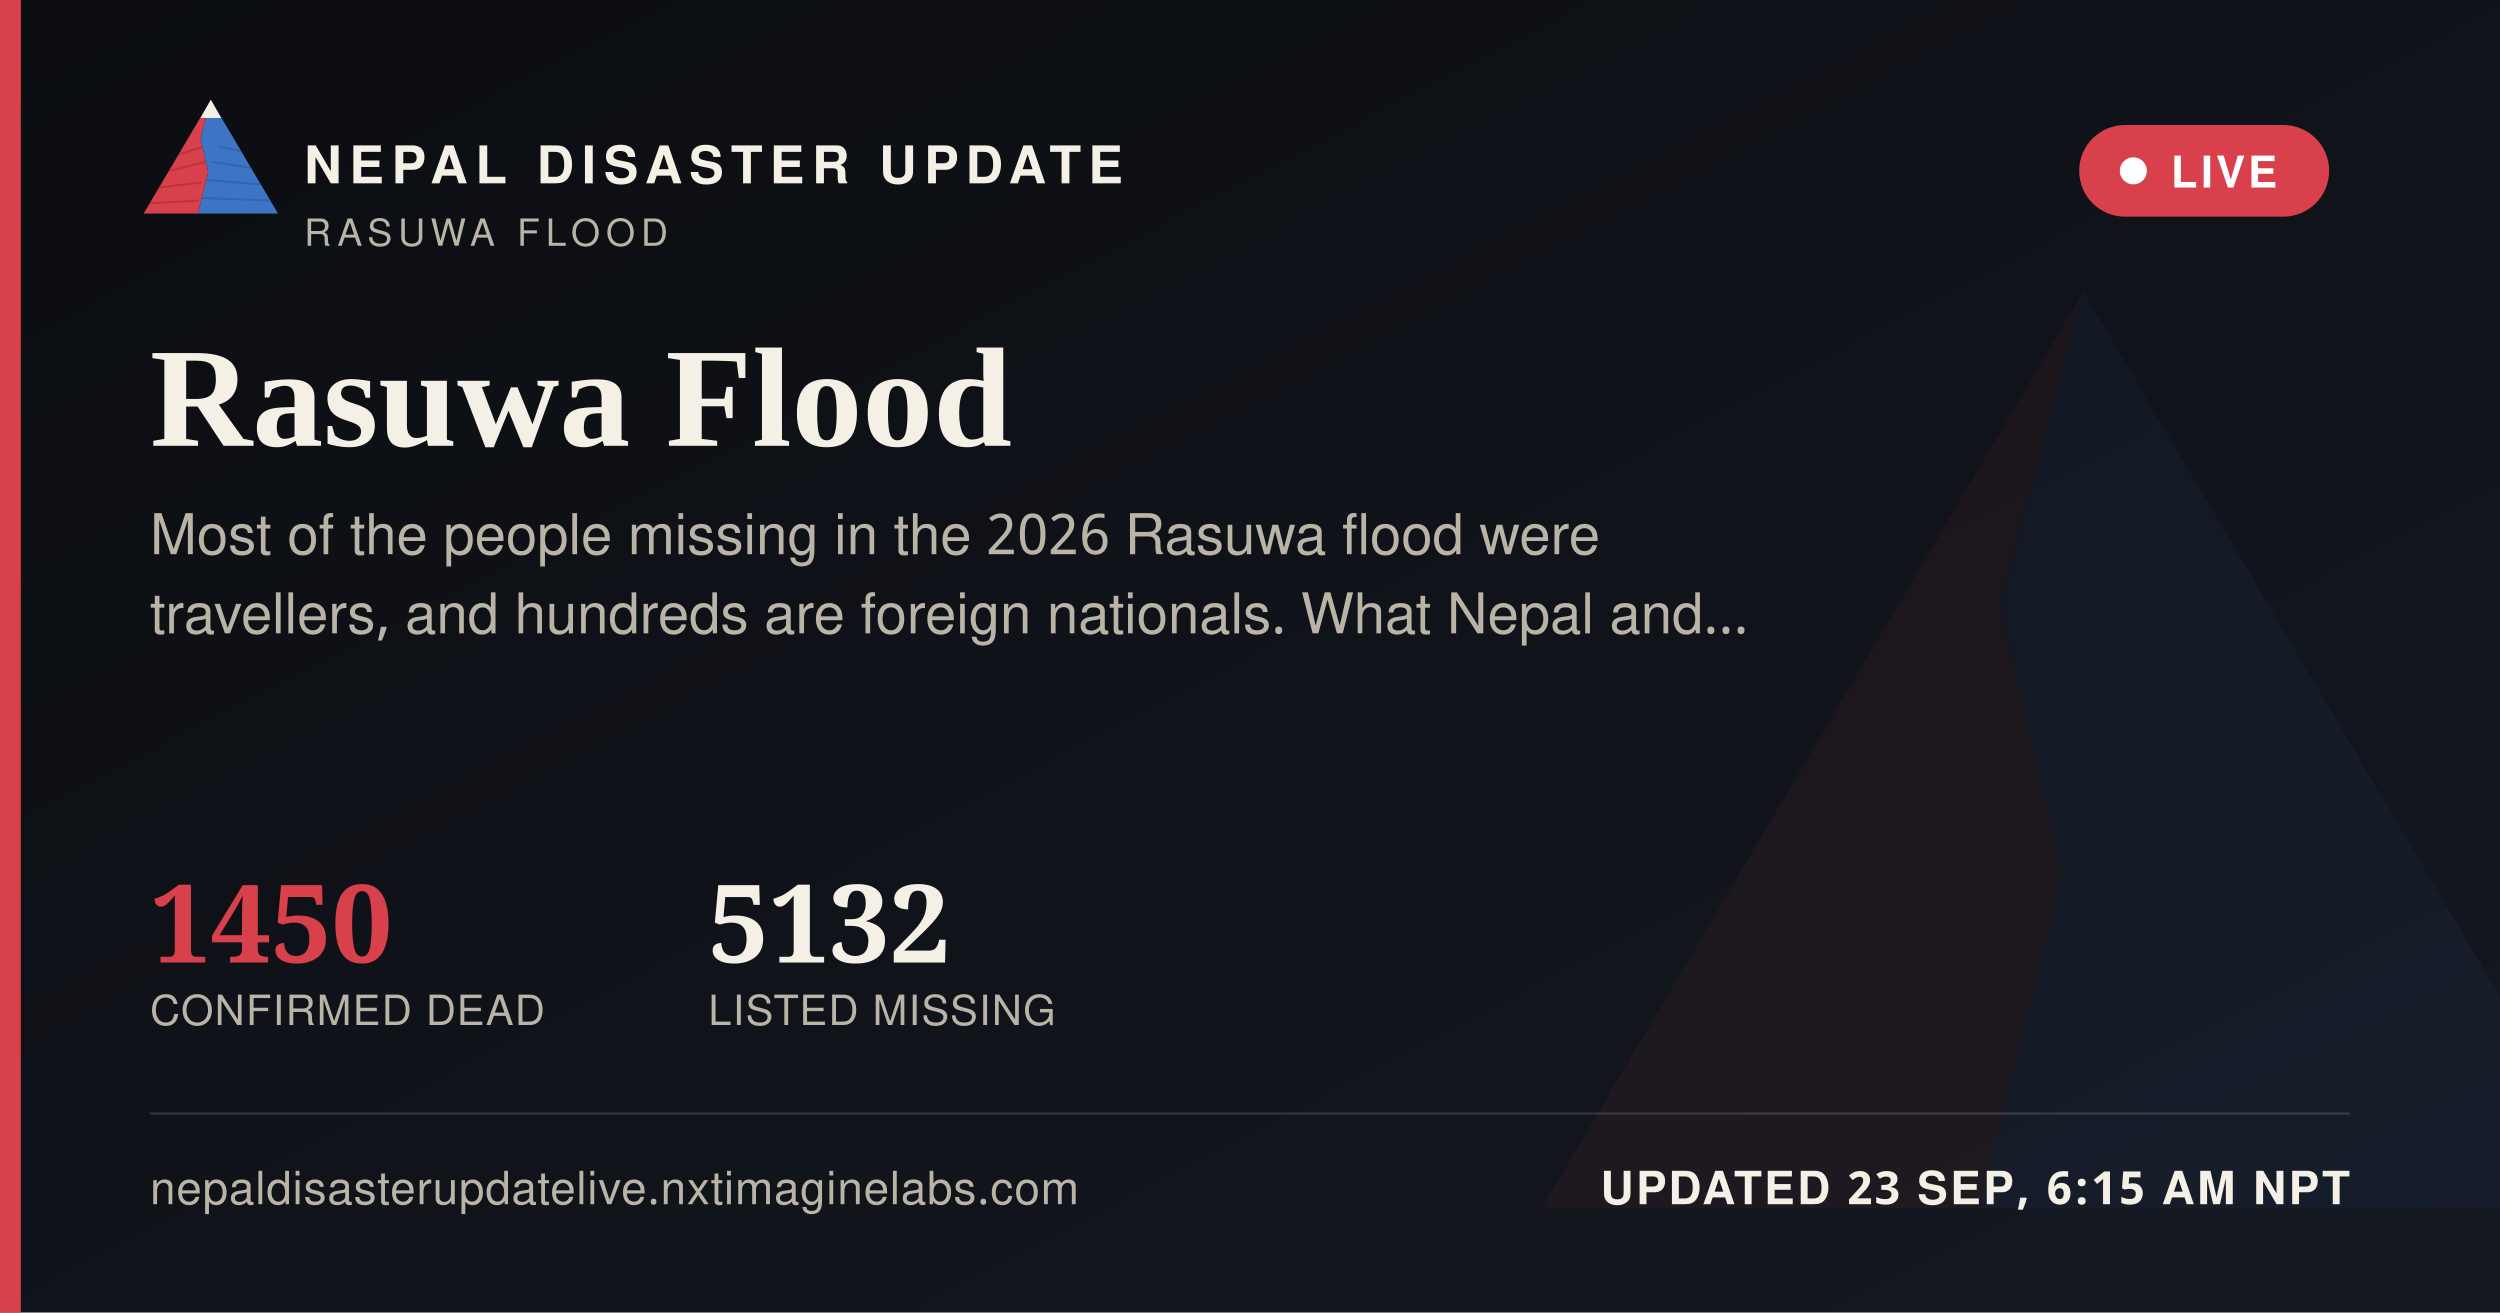
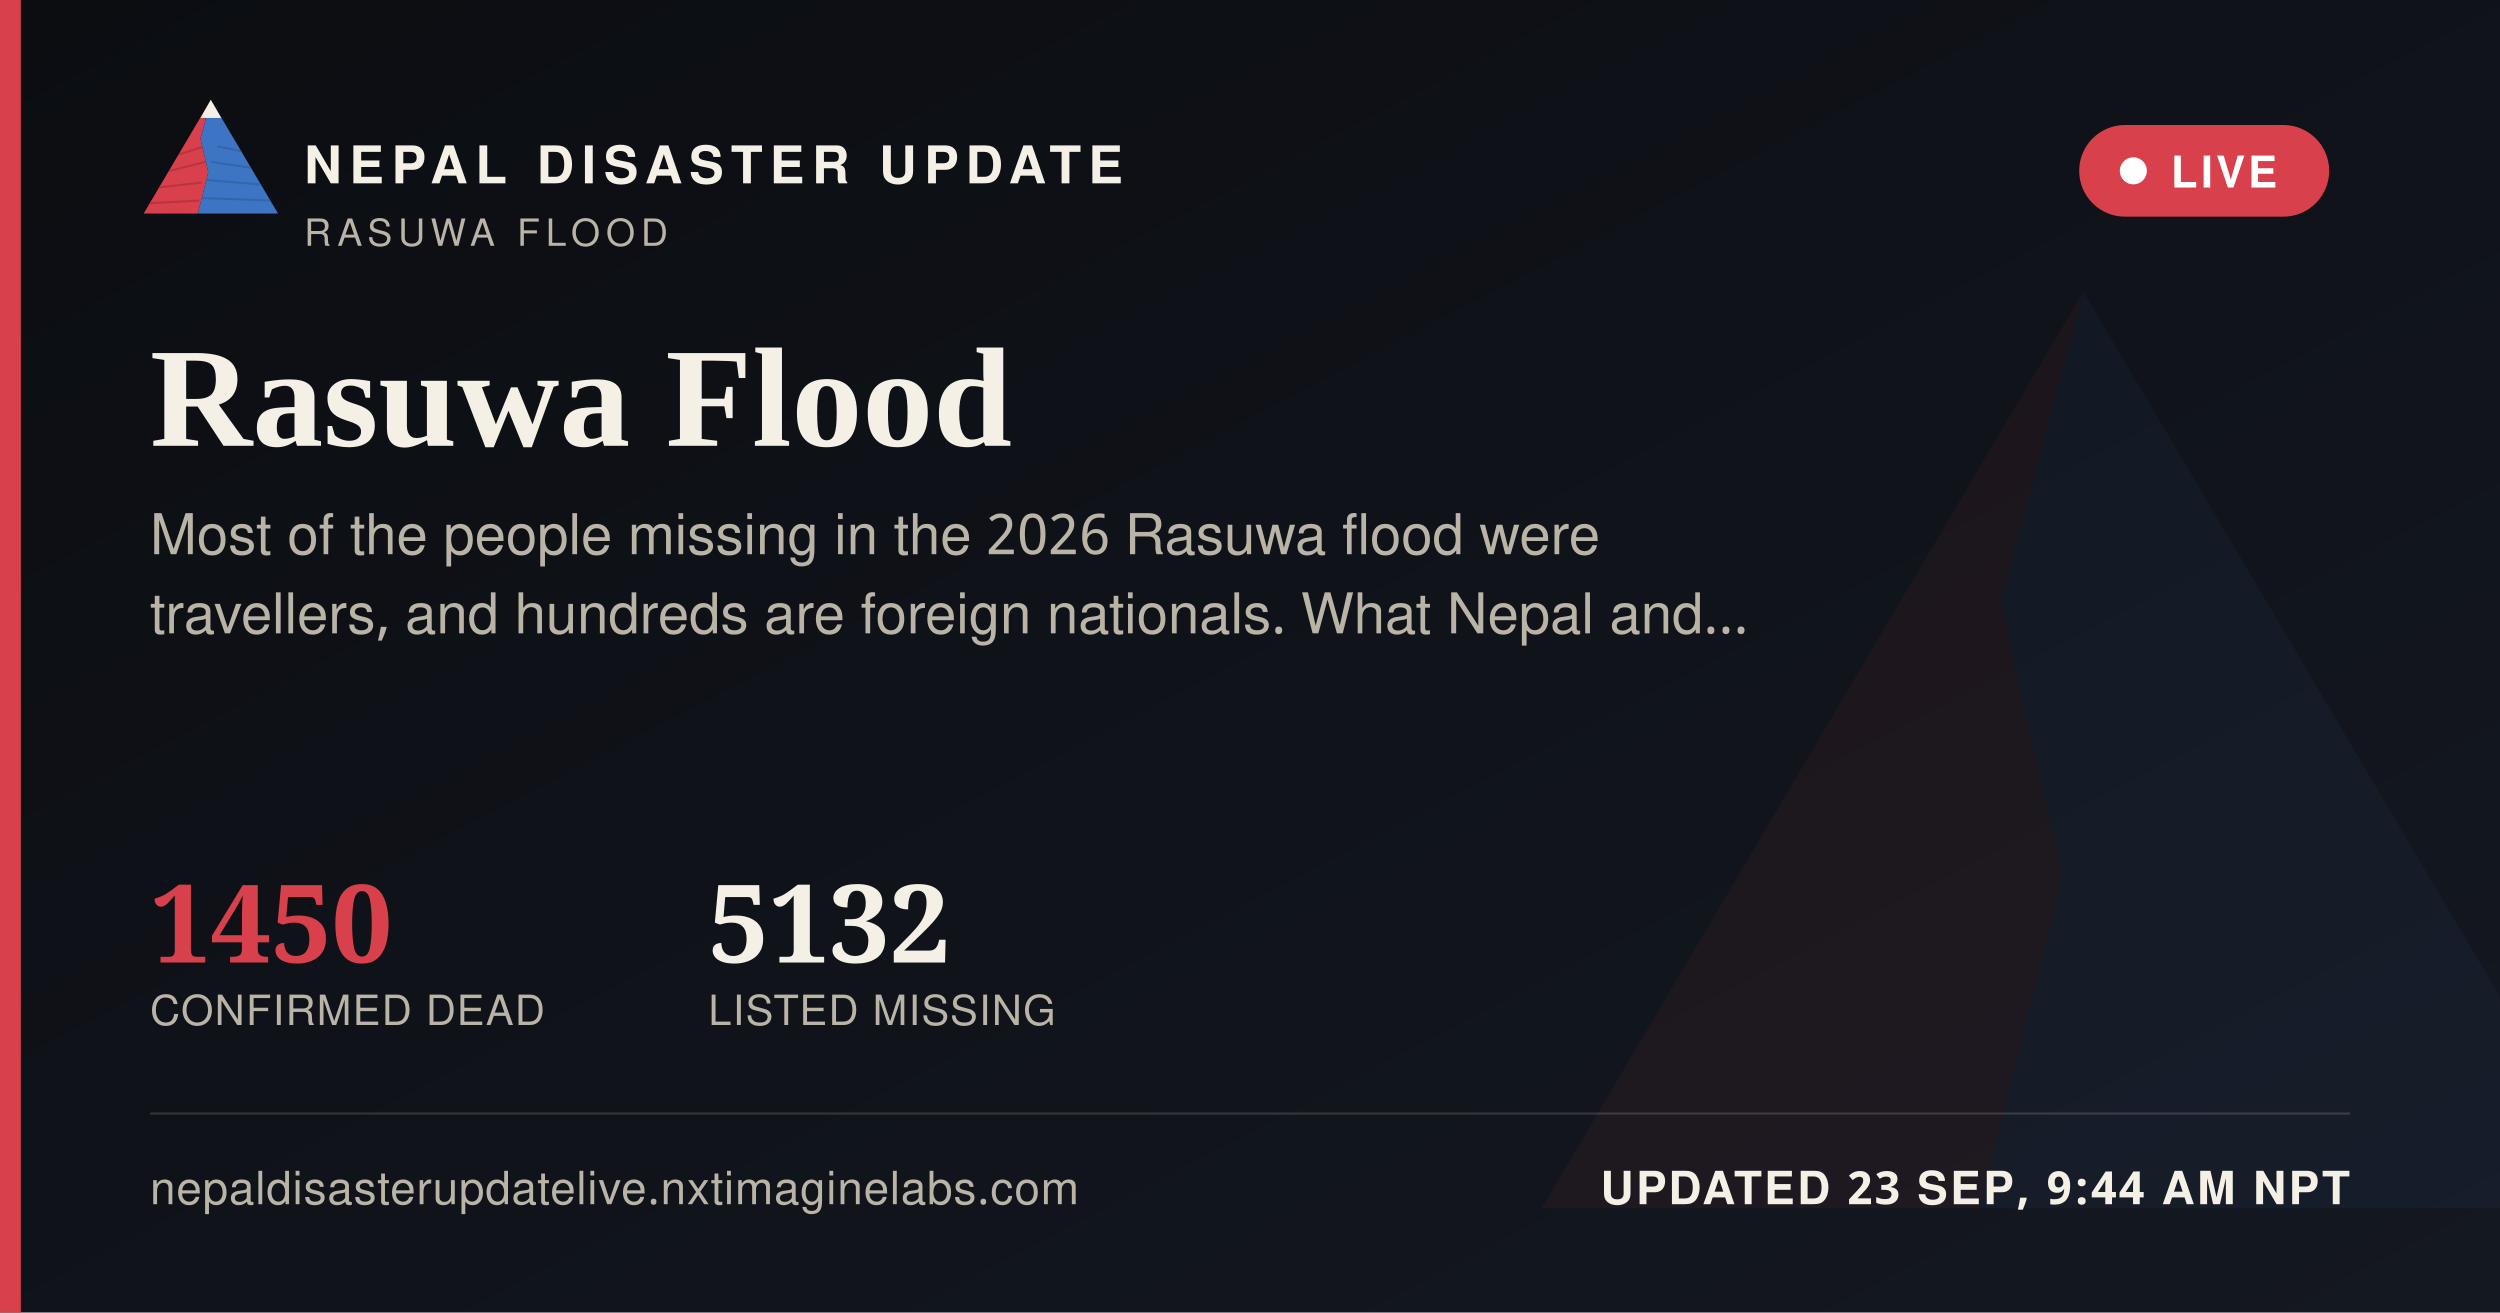
<svg xmlns="http://www.w3.org/2000/svg" width="1200" height="630" viewBox="0 0 1200 630">
  <defs>
    <linearGradient id="ogbg" x1="0" y1="0" x2="1" y2="1">
      <stop offset="0" stop-color="#0B0D11" />
      <stop offset="1" stop-color="#141821" />
    </linearGradient>
  </defs>
  <rect width="1200" height="630" fill="url(#ogbg)" />
  <g transform="translate(700,60) scale(5)" opacity="0.06">
    <polygon points="60,16 52,46 58,72 50,104 8,104" fill="#D8404B" />
    <polygon points="60,16 112,104 50,104 58,72 52,46" fill="#3D74C4" />
  </g>
  <rect x="0" y="0" width="10" height="630" fill="#D8404B" />
  <g transform="translate(64,38) scale(0.62)">
    <g>
      <defs>
        <clipPath id="ogLc">
          <polygon points="60,16 52,46 58,72 50,104 8,104" />
        </clipPath>
        <clipPath id="ogRc">
          <polygon points="60,16 112,104 50,104 58,72 52,46" />
        </clipPath>
      </defs>
      <polygon points="60,16 52,46 58,72 50,104 8,104" fill="#D8404B" />
      <g clip-path="url(#ogLc)" stroke="#A32A34" stroke-width="1.6" fill="none" opacity="0.55">
        <path d="M30,60 L55,52" />
        <path d="M24,72 L56,64" />
        <path d="M18,84 L53,80" />
        <path d="M13,96 L51,94" />
      </g>
      <polygon points="60,16 112,104 50,104 58,72 52,46" fill="#3D74C4" />
      <g clip-path="url(#ogRc)" stroke="#2A5793" stroke-width="1.6" fill="none" opacity="0.5">
        <path d="M65,52 L95,58" />
        <path d="M60,64 L100,70" />
        <path d="M56,78 L104,82" />
        <path d="M52,92 L108,94" />
      </g>
      <polygon points="60,16 52,30 68,30" fill="#F4F0E6" />
    </g>
  </g>
  <text x="146" y="88" font-family="'Public Sans', 'Noto Sans Devanagari', 'Helvetica Neue', Helvetica, Arial, sans-serif" font-size="25" font-weight="800" letter-spacing="3.6" fill="#F4F0E6">NEPAL DISASTER UPDATE</text>
  <text x="146" y="118" font-family="'Public Sans', 'Noto Sans Devanagari', 'Helvetica Neue', Helvetica, Arial, sans-serif" font-size="18" letter-spacing="2.8" fill="#B9B4A6">RASUWA FLOOD</text>
  <g>
    <rect x="998" y="60" width="120" height="44" rx="22" fill="#D8404B" stroke="none" />
    <circle cx="1024" cy="82" r="6.5" fill="#FFFFFF" />
    <text x="1042" y="90" font-family="'Public Sans', 'Noto Sans Devanagari', 'Helvetica Neue', Helvetica, Arial, sans-serif" font-size="21" font-weight="700" letter-spacing="1.6" fill="#FFFFFF">LIVE</text>
  </g>
  <text x="72" y="214" font-family="Newsreader, 'Noto Serif Devanagari', Georgia, 'Times New Roman', serif" font-size="68" font-weight="600" fill="#F4F0E6">Rasuwa Flood</text>
  <text x="72" y="266" font-family="'Public Sans', 'Noto Sans Devanagari', 'Helvetica Neue', Helvetica, Arial, sans-serif" font-size="27" fill="#B9B4A6">Most of the people missing in the 2026 Rasuwa flood were</text>
  <text x="72" y="304" font-family="'Public Sans', 'Noto Sans Devanagari', 'Helvetica Neue', Helvetica, Arial, sans-serif" font-size="27" fill="#B9B4A6">travellers, and hundreds are foreign nationals. What Nepal and…</text>
  <g transform="translate(72,462)">
    <text x="0" y="0" font-family="Newsreader, 'Noto Serif Devanagari', Georgia, 'Times New Roman', serif" font-size="52" font-weight="600" fill="#D8404B">1450</text>
    <text x="0" y="30" font-family="'Public Sans', 'Noto Sans Devanagari', 'Helvetica Neue', Helvetica, Arial, sans-serif" font-size="20" letter-spacing="0.6" fill="#B9B4A6">CONFIRMED DEAD</text>
    <text x="268" y="0" font-family="Newsreader, 'Noto Serif Devanagari', Georgia, 'Times New Roman', serif" font-size="52" font-weight="600" fill="#F4F0E6">5132</text>
    <text x="268" y="30" font-family="'Public Sans', 'Noto Sans Devanagari', 'Helvetica Neue', Helvetica, Arial, sans-serif" font-size="20" letter-spacing="0.6" fill="#B9B4A6">LISTED MISSING</text>
  </g>
  <rect x="72" y="534" width="1056" height="1" fill="rgba(244,240,230,0.16)" />
  <text x="72" y="578" font-family="'Public Sans', 'Noto Sans Devanagari', 'Helvetica Neue', Helvetica, Arial, sans-serif" font-size="22" fill="#B9B4A6" letter-spacing="0.4">nepaldisasterupdatelive.nxtimaginelabs.com</text>
-   <text x="1128" y="578" text-anchor="end" font-family="'Public Sans', 'Noto Sans Devanagari', 'Helvetica Neue', Helvetica, Arial, sans-serif" font-size="22" font-weight="700" letter-spacing="1.2" fill="#F4F0E6">UPDATED 23 SEP, 6:15 AM NPT</text>
+   <text x="1128" y="578" text-anchor="end" font-family="'Public Sans', 'Noto Sans Devanagari', 'Helvetica Neue', Helvetica, Arial, sans-serif" font-size="22" font-weight="700" letter-spacing="1.2" fill="#F4F0E6">UPDATED 23 SEP, 9:44 AM NPT</text>
</svg>
